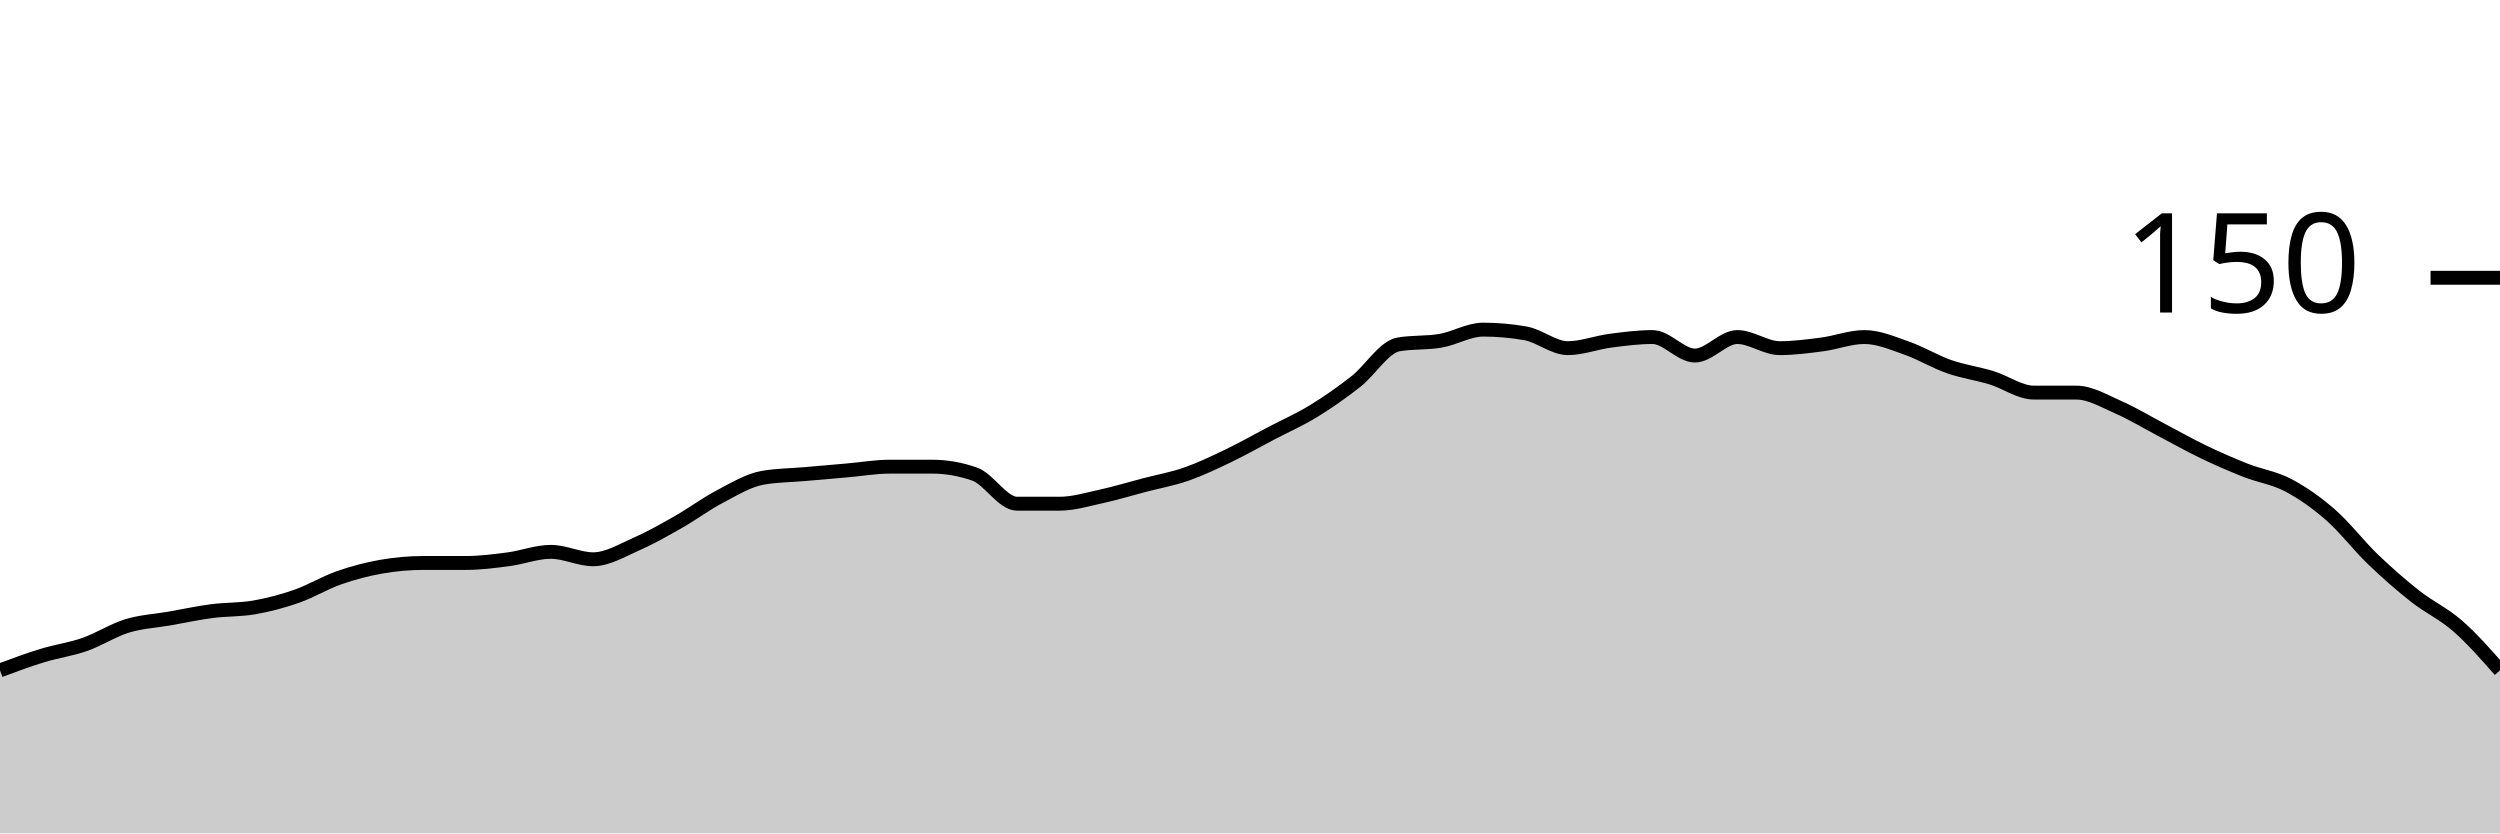
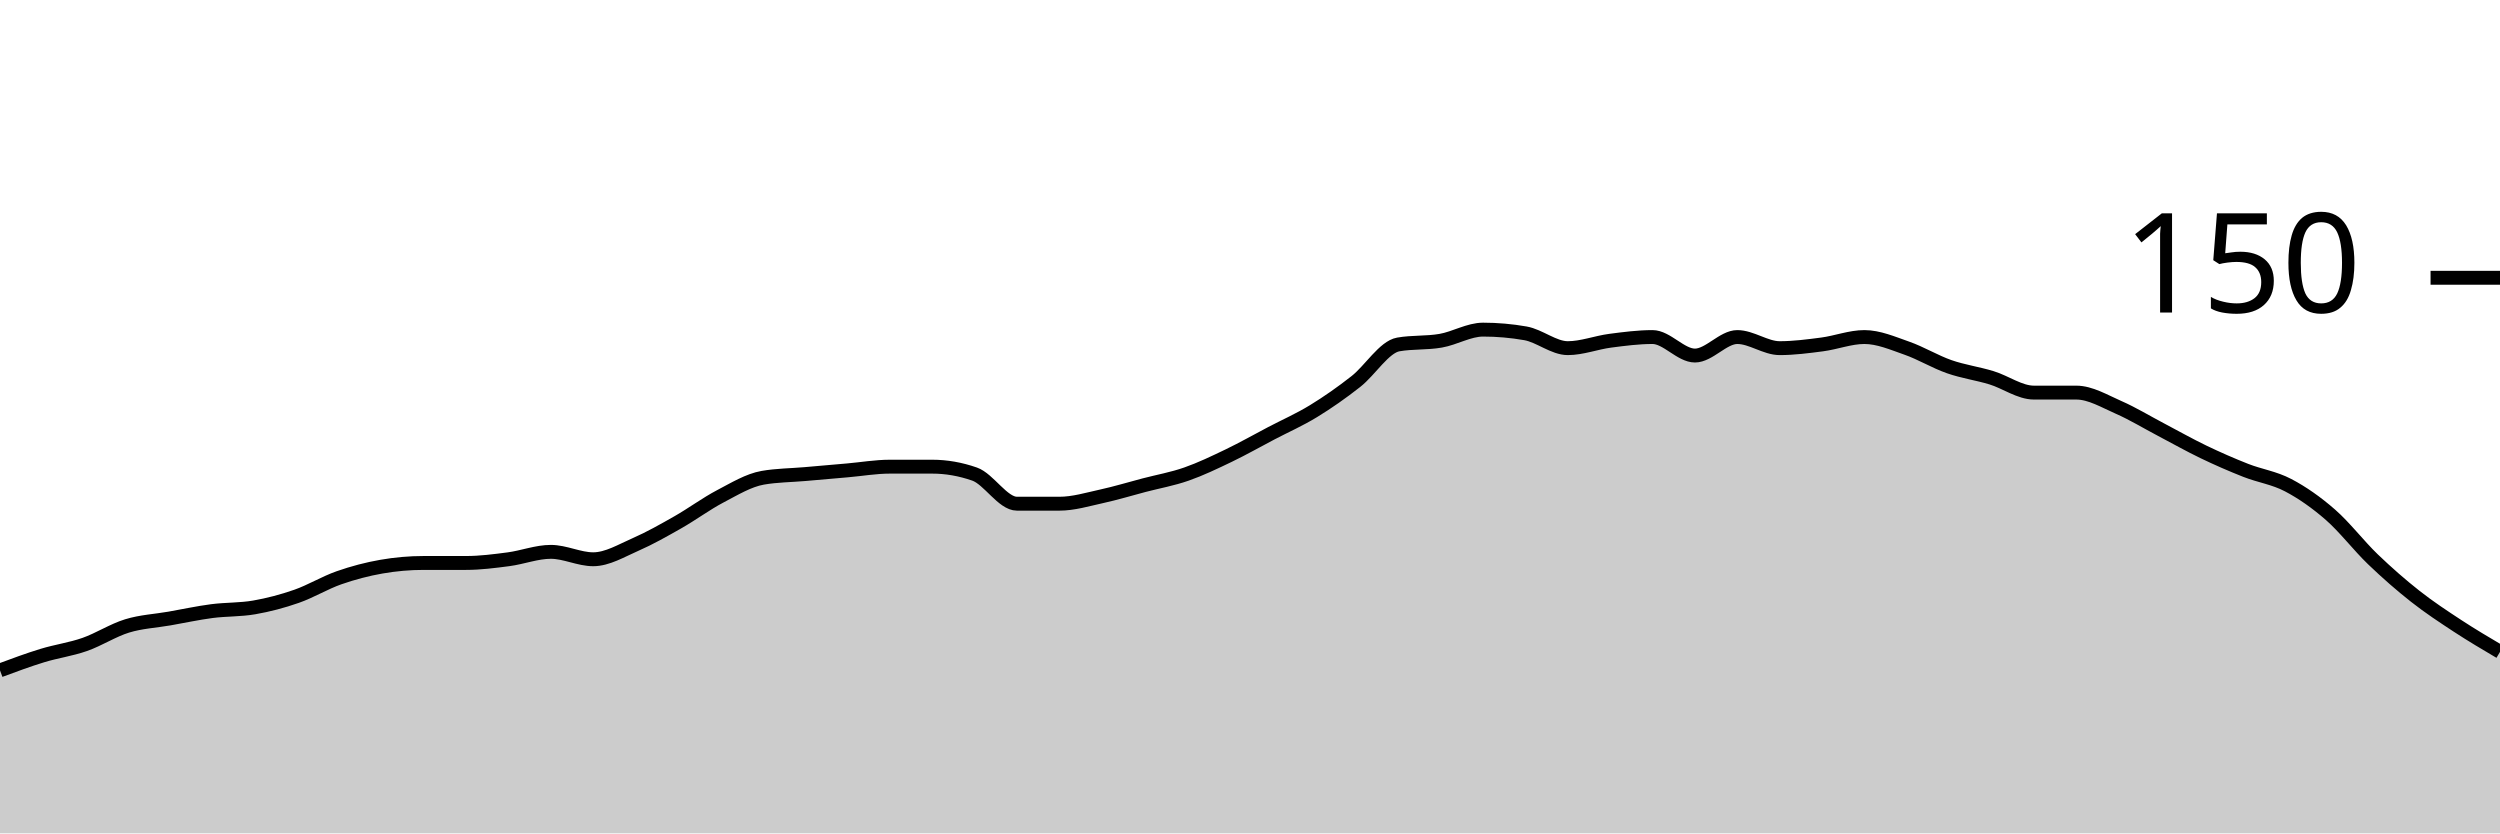
<svg xmlns="http://www.w3.org/2000/svg" viewBox="0 0 180 60">
  <g transform="translate(0,20)">
-     <path class="area" fill="rgba(0, 0, 0, 0.2)" d="M0,28.267C1.017,27.889,2.034,27.511,3.051,27.2C4.068,26.889,5.085,26.756,6.102,26.4C7.119,26.044,8.136,25.378,9.153,25.067C10.169,24.756,11.186,24.711,12.203,24.533C13.22,24.356,14.237,24.133,15.254,24C16.271,23.867,17.288,23.911,18.305,23.733C19.322,23.556,20.339,23.289,21.356,22.933C22.373,22.578,23.39,21.956,24.407,21.6C25.424,21.244,26.441,20.978,27.458,20.8C28.475,20.622,29.492,20.533,30.508,20.533C31.525,20.533,32.542,20.533,33.559,20.533C34.576,20.533,35.593,20.4,36.61,20.267C37.627,20.133,38.644,19.733,39.661,19.733C40.678,19.733,41.695,20.267,42.712,20.267C43.729,20.267,44.746,19.644,45.763,19.2C46.78,18.756,47.797,18.178,48.814,17.6C49.831,17.022,50.847,16.267,51.864,15.733C52.881,15.2,53.898,14.578,54.915,14.4C55.932,14.222,56.949,14.222,57.966,14.133C58.983,14.044,60,13.956,61.017,13.867C62.034,13.778,63.051,13.6,64.068,13.6C65.085,13.6,66.102,13.6,67.119,13.6C68.136,13.6,69.153,13.778,70.169,14.133C71.186,14.489,72.203,16.267,73.22,16.267C74.237,16.267,75.254,16.267,76.271,16.267C77.288,16.267,78.305,15.956,79.322,15.733C80.339,15.511,81.356,15.2,82.373,14.933C83.39,14.667,84.407,14.489,85.424,14.133C86.441,13.778,87.458,13.289,88.475,12.8C89.492,12.311,90.508,11.733,91.525,11.2C92.542,10.667,93.559,10.222,94.576,9.6C95.593,8.978,96.61,8.267,97.627,7.467C98.644,6.667,99.661,4.978,100.678,4.8C101.695,4.622,102.712,4.711,103.729,4.533C104.746,4.356,105.763,3.733,106.78,3.733C107.797,3.733,108.814,3.822,109.831,4C110.847,4.178,111.864,5.067,112.881,5.067C113.898,5.067,114.915,4.667,115.932,4.533C116.949,4.4,117.966,4.267,118.983,4.267C120,4.267,121.017,5.6,122.034,5.6C123.051,5.6,124.068,4.267,125.085,4.267C126.102,4.267,127.119,5.067,128.136,5.067C129.153,5.067,130.169,4.933,131.186,4.8C132.203,4.667,133.22,4.267,134.237,4.267C135.254,4.267,136.271,4.711,137.288,5.067C138.305,5.422,139.322,6.044,140.339,6.4C141.356,6.756,142.373,6.889,143.39,7.2C144.407,7.511,145.424,8.267,146.441,8.267C147.458,8.267,148.475,8.267,149.492,8.267C150.508,8.267,151.525,8.889,152.542,9.333C153.559,9.778,154.576,10.4,155.593,10.933C156.61,11.467,157.627,12.044,158.644,12.533C159.661,13.022,160.678,13.467,161.695,13.867C162.712,14.267,163.729,14.4,164.746,14.933C165.763,15.467,166.78,16.178,167.797,17.067C168.814,17.956,169.831,19.289,170.847,20.267C171.864,21.244,172.881,22.133,173.898,22.933C174.915,23.733,175.932,24.178,176.949,25.067C177.966,25.956,178.983,27.111,180,28.267L180,40C178.983,40,177.966,40,176.949,40C175.932,40,174.915,40,173.898,40C172.881,40,171.864,40,170.847,40C169.831,40,168.814,40,167.797,40C166.78,40,165.763,40,164.746,40C163.729,40,162.712,40,161.695,40C160.678,40,159.661,40,158.644,40C157.627,40,156.61,40,155.593,40C154.576,40,153.559,40,152.542,40C151.525,40,150.508,40,149.492,40C148.475,40,147.458,40,146.441,40C145.424,40,144.407,40,143.39,40C142.373,40,141.356,40,140.339,40C139.322,40,138.305,40,137.288,40C136.271,40,135.254,40,134.237,40C133.22,40,132.203,40,131.186,40C130.169,40,129.153,40,128.136,40C127.119,40,126.102,40,125.085,40C124.068,40,123.051,40,122.034,40C121.017,40,120,40,118.983,40C117.966,40,116.949,40,115.932,40C114.915,40,113.898,40,112.881,40C111.864,40,110.847,40,109.831,40C108.814,40,107.797,40,106.78,40C105.763,40,104.746,40,103.729,40C102.712,40,101.695,40,100.678,40C99.661,40,98.644,40,97.627,40C96.61,40,95.593,40,94.576,40C93.559,40,92.542,40,91.525,40C90.508,40,89.492,40,88.475,40C87.458,40,86.441,40,85.424,40C84.407,40,83.39,40,82.373,40C81.356,40,80.339,40,79.322,40C78.305,40,77.288,40,76.271,40C75.254,40,74.237,40,73.22,40C72.203,40,71.186,40,70.169,40C69.153,40,68.136,40,67.119,40C66.102,40,65.085,40,64.068,40C63.051,40,62.034,40,61.017,40C60,40,58.983,40,57.966,40C56.949,40,55.932,40,54.915,40C53.898,40,52.881,40,51.864,40C50.847,40,49.831,40,48.814,40C47.797,40,46.78,40,45.763,40C44.746,40,43.729,40,42.712,40C41.695,40,40.678,40,39.661,40C38.644,40,37.627,40,36.61,40C35.593,40,34.576,40,33.559,40C32.542,40,31.525,40,30.508,40C29.492,40,28.475,40,27.458,40C26.441,40,25.424,40,24.407,40C23.39,40,22.373,40,21.356,40C20.339,40,19.322,40,18.305,40C17.288,40,16.271,40,15.254,40C14.237,40,13.22,40,12.203,40C11.186,40,10.169,40,9.153,40C8.136,40,7.119,40,6.102,40C5.085,40,4.068,40,3.051,40C2.034,40,1.017,40,0,40Z" />
-     <path class="line" stroke="black" fill="none" d="M0,28.267C1.017,27.889,2.034,27.511,3.051,27.2C4.068,26.889,5.085,26.756,6.102,26.4C7.119,26.044,8.136,25.378,9.153,25.067C10.169,24.756,11.186,24.711,12.203,24.533C13.22,24.356,14.237,24.133,15.254,24C16.271,23.867,17.288,23.911,18.305,23.733C19.322,23.556,20.339,23.289,21.356,22.933C22.373,22.578,23.39,21.956,24.407,21.6C25.424,21.244,26.441,20.978,27.458,20.8C28.475,20.622,29.492,20.533,30.508,20.533C31.525,20.533,32.542,20.533,33.559,20.533C34.576,20.533,35.593,20.4,36.61,20.267C37.627,20.133,38.644,19.733,39.661,19.733C40.678,19.733,41.695,20.267,42.712,20.267C43.729,20.267,44.746,19.644,45.763,19.2C46.78,18.756,47.797,18.178,48.814,17.6C49.831,17.022,50.847,16.267,51.864,15.733C52.881,15.2,53.898,14.578,54.915,14.4C55.932,14.222,56.949,14.222,57.966,14.133C58.983,14.044,60,13.956,61.017,13.867C62.034,13.778,63.051,13.6,64.068,13.6C65.085,13.6,66.102,13.6,67.119,13.6C68.136,13.6,69.153,13.778,70.169,14.133C71.186,14.489,72.203,16.267,73.22,16.267C74.237,16.267,75.254,16.267,76.271,16.267C77.288,16.267,78.305,15.956,79.322,15.733C80.339,15.511,81.356,15.2,82.373,14.933C83.39,14.667,84.407,14.489,85.424,14.133C86.441,13.778,87.458,13.289,88.475,12.8C89.492,12.311,90.508,11.733,91.525,11.2C92.542,10.667,93.559,10.222,94.576,9.6C95.593,8.978,96.61,8.267,97.627,7.467C98.644,6.667,99.661,4.978,100.678,4.8C101.695,4.622,102.712,4.711,103.729,4.533C104.746,4.356,105.763,3.733,106.78,3.733C107.797,3.733,108.814,3.822,109.831,4C110.847,4.178,111.864,5.067,112.881,5.067C113.898,5.067,114.915,4.667,115.932,4.533C116.949,4.4,117.966,4.267,118.983,4.267C120,4.267,121.017,5.6,122.034,5.6C123.051,5.6,124.068,4.267,125.085,4.267C126.102,4.267,127.119,5.067,128.136,5.067C129.153,5.067,130.169,4.933,131.186,4.8C132.203,4.667,133.22,4.267,134.237,4.267C135.254,4.267,136.271,4.711,137.288,5.067C138.305,5.422,139.322,6.044,140.339,6.4C141.356,6.756,142.373,6.889,143.39,7.2C144.407,7.511,145.424,8.267,146.441,8.267C147.458,8.267,148.475,8.267,149.492,8.267C150.508,8.267,151.525,8.889,152.542,9.333C153.559,9.778,154.576,10.4,155.593,10.933C156.61,11.467,157.627,12.044,158.644,12.533C159.661,13.022,160.678,13.467,161.695,13.867C162.712,14.267,163.729,14.4,164.746,14.933C165.763,15.467,166.78,16.178,167.797,17.067C168.814,17.956,169.831,19.289,170.847,20.267C171.864,21.244,172.881,22.133,173.898,22.933C174.915,23.733,175.932,24.178,176.949,25.067C177.966,25.956,178.983,27.111,180,28.267" />
+     <path class="area" fill="rgba(0, 0, 0, 0.2)" d="M0,28.267C1.017,27.889,2.034,27.511,3.051,27.2C4.068,26.889,5.085,26.756,6.102,26.4C7.119,26.044,8.136,25.378,9.153,25.067C10.169,24.756,11.186,24.711,12.203,24.533C13.22,24.356,14.237,24.133,15.254,24C16.271,23.867,17.288,23.911,18.305,23.733C19.322,23.556,20.339,23.289,21.356,22.933C22.373,22.578,23.39,21.956,24.407,21.6C25.424,21.244,26.441,20.978,27.458,20.8C28.475,20.622,29.492,20.533,30.508,20.533C31.525,20.533,32.542,20.533,33.559,20.533C34.576,20.533,35.593,20.4,36.61,20.267C37.627,20.133,38.644,19.733,39.661,19.733C40.678,19.733,41.695,20.267,42.712,20.267C43.729,20.267,44.746,19.644,45.763,19.2C46.78,18.756,47.797,18.178,48.814,17.6C49.831,17.022,50.847,16.267,51.864,15.733C52.881,15.2,53.898,14.578,54.915,14.4C55.932,14.222,56.949,14.222,57.966,14.133C58.983,14.044,60,13.956,61.017,13.867C62.034,13.778,63.051,13.6,64.068,13.6C65.085,13.6,66.102,13.6,67.119,13.6C68.136,13.6,69.153,13.778,70.169,14.133C71.186,14.489,72.203,16.267,73.22,16.267C74.237,16.267,75.254,16.267,76.271,16.267C77.288,16.267,78.305,15.956,79.322,15.733C80.339,15.511,81.356,15.2,82.373,14.933C83.39,14.667,84.407,14.489,85.424,14.133C86.441,13.778,87.458,13.289,88.475,12.8C89.492,12.311,90.508,11.733,91.525,11.2C92.542,10.667,93.559,10.222,94.576,9.6C95.593,8.978,96.61,8.267,97.627,7.467C98.644,6.667,99.661,4.978,100.678,4.8C101.695,4.622,102.712,4.711,103.729,4.533C104.746,4.356,105.763,3.733,106.78,3.733C107.797,3.733,108.814,3.822,109.831,4C110.847,4.178,111.864,5.067,112.881,5.067C113.898,5.067,114.915,4.667,115.932,4.533C116.949,4.4,117.966,4.267,118.983,4.267C120,4.267,121.017,5.6,122.034,5.6C123.051,5.6,124.068,4.267,125.085,4.267C126.102,4.267,127.119,5.067,128.136,5.067C129.153,5.067,130.169,4.933,131.186,4.8C132.203,4.667,133.22,4.267,134.237,4.267C135.254,4.267,136.271,4.711,137.288,5.067C138.305,5.422,139.322,6.044,140.339,6.4C141.356,6.756,142.373,6.889,143.39,7.2C144.407,7.511,145.424,8.267,146.441,8.267C147.458,8.267,148.475,8.267,149.492,8.267C150.508,8.267,151.525,8.889,152.542,9.333C153.559,9.778,154.576,10.4,155.593,10.933C156.61,11.467,157.627,12.044,158.644,12.533C159.661,13.022,160.678,13.467,161.695,13.867C162.712,14.267,163.729,14.4,164.746,14.933C165.763,15.467,166.78,16.178,167.797,17.067C168.814,17.956,169.831,19.289,170.847,20.267C171.864,21.244,172.881,22.133,173.898,22.933C174.915,23.733,175.932,24.4,176.949,25.067C177.966,25.733,178.983,26.333,180,26.933L180,40C178.983,40,177.966,40,176.949,40C175.932,40,174.915,40,173.898,40C172.881,40,171.864,40,170.847,40C169.831,40,168.814,40,167.797,40C166.78,40,165.763,40,164.746,40C163.729,40,162.712,40,161.695,40C160.678,40,159.661,40,158.644,40C157.627,40,156.61,40,155.593,40C154.576,40,153.559,40,152.542,40C151.525,40,150.508,40,149.492,40C148.475,40,147.458,40,146.441,40C145.424,40,144.407,40,143.39,40C142.373,40,141.356,40,140.339,40C139.322,40,138.305,40,137.288,40C136.271,40,135.254,40,134.237,40C133.22,40,132.203,40,131.186,40C130.169,40,129.153,40,128.136,40C127.119,40,126.102,40,125.085,40C124.068,40,123.051,40,122.034,40C121.017,40,120,40,118.983,40C117.966,40,116.949,40,115.932,40C114.915,40,113.898,40,112.881,40C111.864,40,110.847,40,109.831,40C108.814,40,107.797,40,106.78,40C105.763,40,104.746,40,103.729,40C102.712,40,101.695,40,100.678,40C99.661,40,98.644,40,97.627,40C96.61,40,95.593,40,94.576,40C93.559,40,92.542,40,91.525,40C90.508,40,89.492,40,88.475,40C87.458,40,86.441,40,85.424,40C84.407,40,83.39,40,82.373,40C81.356,40,80.339,40,79.322,40C78.305,40,77.288,40,76.271,40C75.254,40,74.237,40,73.22,40C72.203,40,71.186,40,70.169,40C69.153,40,68.136,40,67.119,40C66.102,40,65.085,40,64.068,40C63.051,40,62.034,40,61.017,40C60,40,58.983,40,57.966,40C56.949,40,55.932,40,54.915,40C53.898,40,52.881,40,51.864,40C50.847,40,49.831,40,48.814,40C47.797,40,46.78,40,45.763,40C44.746,40,43.729,40,42.712,40C41.695,40,40.678,40,39.661,40C38.644,40,37.627,40,36.61,40C35.593,40,34.576,40,33.559,40C32.542,40,31.525,40,30.508,40C29.492,40,28.475,40,27.458,40C26.441,40,25.424,40,24.407,40C23.39,40,22.373,40,21.356,40C20.339,40,19.322,40,18.305,40C17.288,40,16.271,40,15.254,40C14.237,40,13.22,40,12.203,40C11.186,40,10.169,40,9.153,40C8.136,40,7.119,40,6.102,40C5.085,40,4.068,40,3.051,40C2.034,40,1.017,40,0,40Z" />
+     <path class="line" stroke="black" fill="none" d="M0,28.267C1.017,27.889,2.034,27.511,3.051,27.2C4.068,26.889,5.085,26.756,6.102,26.4C7.119,26.044,8.136,25.378,9.153,25.067C10.169,24.756,11.186,24.711,12.203,24.533C13.22,24.356,14.237,24.133,15.254,24C16.271,23.867,17.288,23.911,18.305,23.733C19.322,23.556,20.339,23.289,21.356,22.933C22.373,22.578,23.39,21.956,24.407,21.6C25.424,21.244,26.441,20.978,27.458,20.8C28.475,20.622,29.492,20.533,30.508,20.533C31.525,20.533,32.542,20.533,33.559,20.533C34.576,20.533,35.593,20.4,36.61,20.267C37.627,20.133,38.644,19.733,39.661,19.733C40.678,19.733,41.695,20.267,42.712,20.267C43.729,20.267,44.746,19.644,45.763,19.2C46.78,18.756,47.797,18.178,48.814,17.6C49.831,17.022,50.847,16.267,51.864,15.733C52.881,15.2,53.898,14.578,54.915,14.4C55.932,14.222,56.949,14.222,57.966,14.133C58.983,14.044,60,13.956,61.017,13.867C62.034,13.778,63.051,13.6,64.068,13.6C65.085,13.6,66.102,13.6,67.119,13.6C68.136,13.6,69.153,13.778,70.169,14.133C71.186,14.489,72.203,16.267,73.22,16.267C74.237,16.267,75.254,16.267,76.271,16.267C77.288,16.267,78.305,15.956,79.322,15.733C80.339,15.511,81.356,15.2,82.373,14.933C83.39,14.667,84.407,14.489,85.424,14.133C86.441,13.778,87.458,13.289,88.475,12.8C89.492,12.311,90.508,11.733,91.525,11.2C92.542,10.667,93.559,10.222,94.576,9.6C95.593,8.978,96.61,8.267,97.627,7.467C98.644,6.667,99.661,4.978,100.678,4.8C101.695,4.622,102.712,4.711,103.729,4.533C104.746,4.356,105.763,3.733,106.78,3.733C107.797,3.733,108.814,3.822,109.831,4C110.847,4.178,111.864,5.067,112.881,5.067C113.898,5.067,114.915,4.667,115.932,4.533C116.949,4.4,117.966,4.267,118.983,4.267C120,4.267,121.017,5.6,122.034,5.6C123.051,5.6,124.068,4.267,125.085,4.267C126.102,4.267,127.119,5.067,128.136,5.067C129.153,5.067,130.169,4.933,131.186,4.8C132.203,4.667,133.22,4.267,134.237,4.267C135.254,4.267,136.271,4.711,137.288,5.067C138.305,5.422,139.322,6.044,140.339,6.4C141.356,6.756,142.373,6.889,143.39,7.2C144.407,7.511,145.424,8.267,146.441,8.267C147.458,8.267,148.475,8.267,149.492,8.267C150.508,8.267,151.525,8.889,152.542,9.333C153.559,9.778,154.576,10.4,155.593,10.933C156.61,11.467,157.627,12.044,158.644,12.533C159.661,13.022,160.678,13.467,161.695,13.867C162.712,14.267,163.729,14.4,164.746,14.933C165.763,15.467,166.78,16.178,167.797,17.067C168.814,17.956,169.831,19.289,170.847,20.267C171.864,21.244,172.881,22.133,173.898,22.933C174.915,23.733,175.932,24.4,176.949,25.067C177.966,25.733,178.983,26.333,180,26.933" />
    <path class="axis-ceiling" stroke-width="1" stroke="black" fill="none" d="M175,0L180,0" />
    <text class="axis-ceiling-label" font-family="sans-serif" text-anchor="end" font-size="10px" x="170" y="2.5">150</text>
  </g>
</svg>
